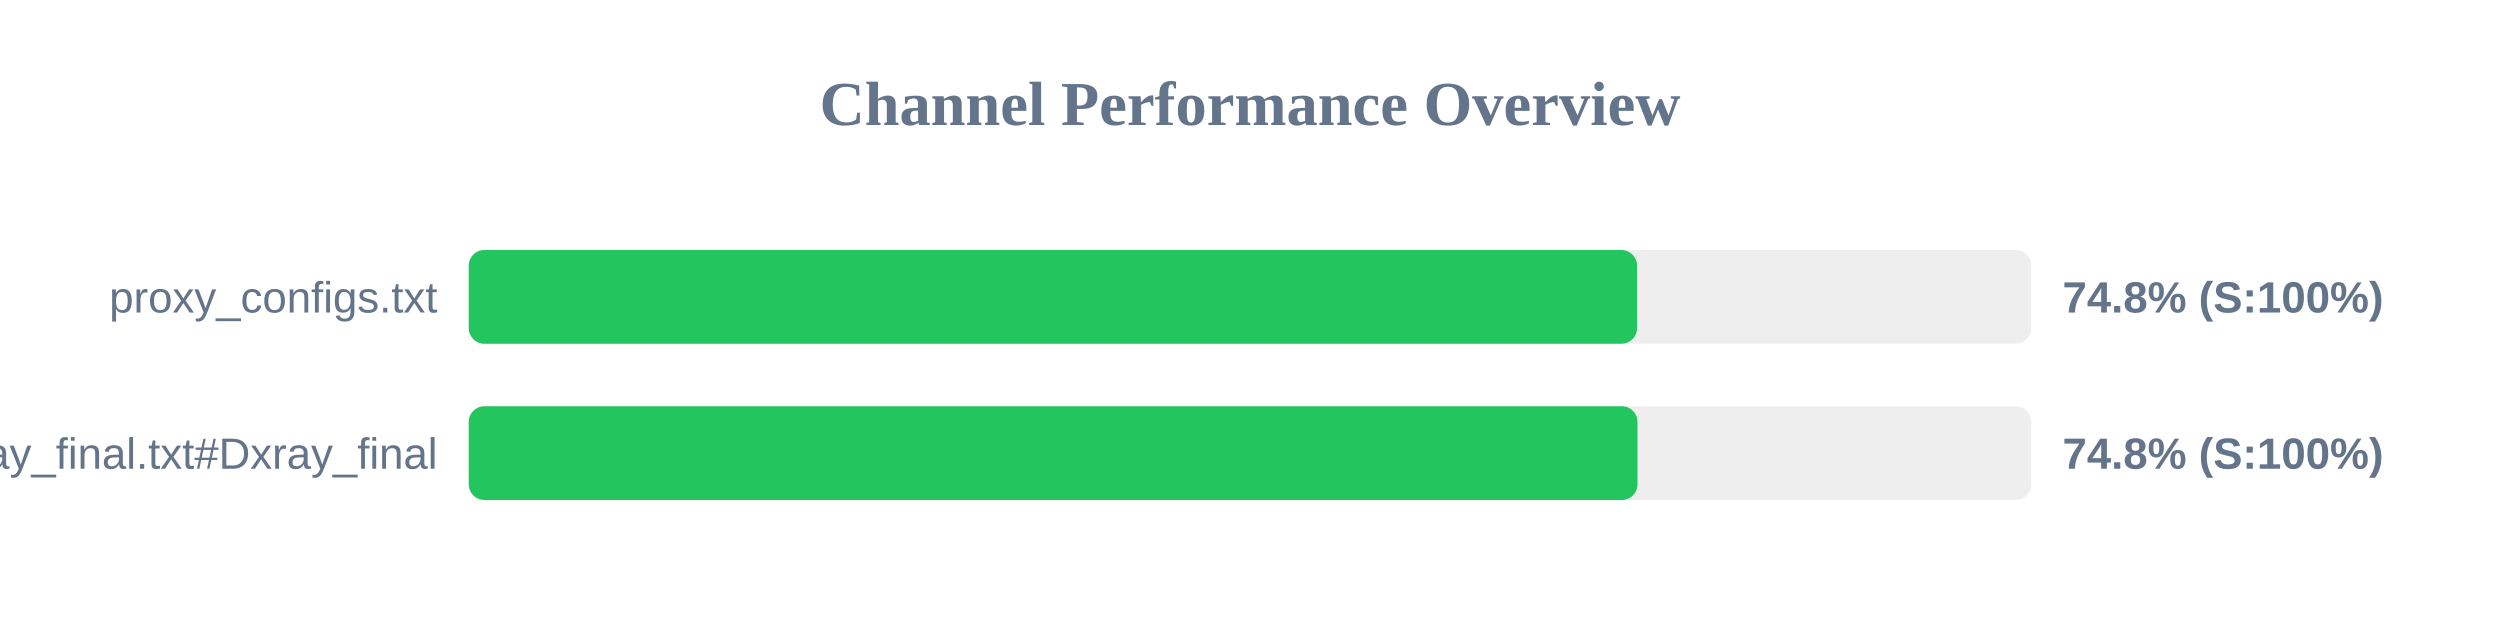
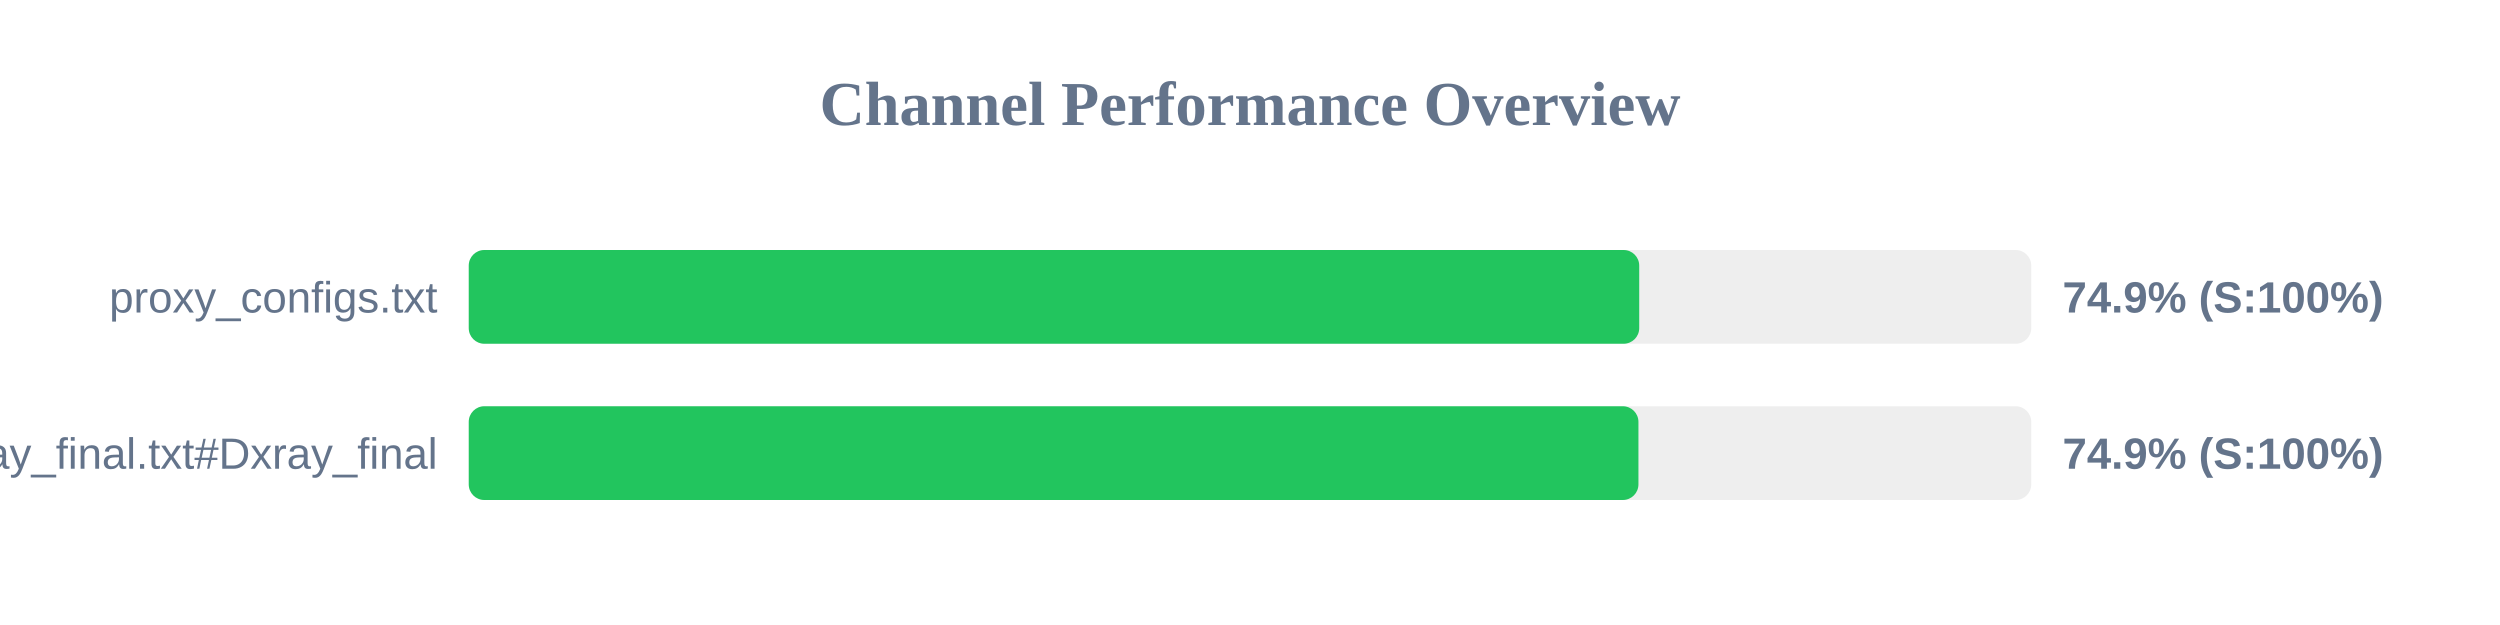
<svg xmlns="http://www.w3.org/2000/svg" width="800" height="200" version="1.1">
  <style>
        .row { font: 14px Arial; fill: #64748b; }
        .score { font: bold 14px Arial; fill: #64748b; }
    </style>
  <text x="400" y="40" text-anchor="middle" font-size="20px" font-weight="bold" fill="#64748b">Channel Performance Overview</text>
  <rect x="150" y="80" width="500" height="30" fill="#eee" rx="5" />
-   <rect x="150" y="80" width="373.85" height="30" fill="#22c55e" rx="5" />
+   <rect x="150" y="80" width="374.55" height="30" fill="#22c55e" rx="5" />
  <text x="140" y="100" text-anchor="end" class="row">proxy_configs.txt</text>
-   <text x="660" y="100" text-anchor="start" class="score">74.8% (S:100%)</text>
+   <text x="660" y="100" text-anchor="start" class="score">74.9% (S:100%)</text>
  <rect x="150" y="130" width="500" height="30" fill="#eee" rx="5" />
-   <rect x="150" y="130" width="374.0" height="30" fill="#22c55e" rx="5" />
+   <rect x="150" y="130" width="374.3" height="30" fill="#22c55e" rx="5" />
  <text x="140" y="150" text-anchor="end" class="row">xray_final.txt#Dxray_final</text>
-   <text x="660" y="150" text-anchor="start" class="score">74.8% (S:100%)</text>
+   <text x="660" y="150" text-anchor="start" class="score">74.9% (S:100%)</text>
</svg>
